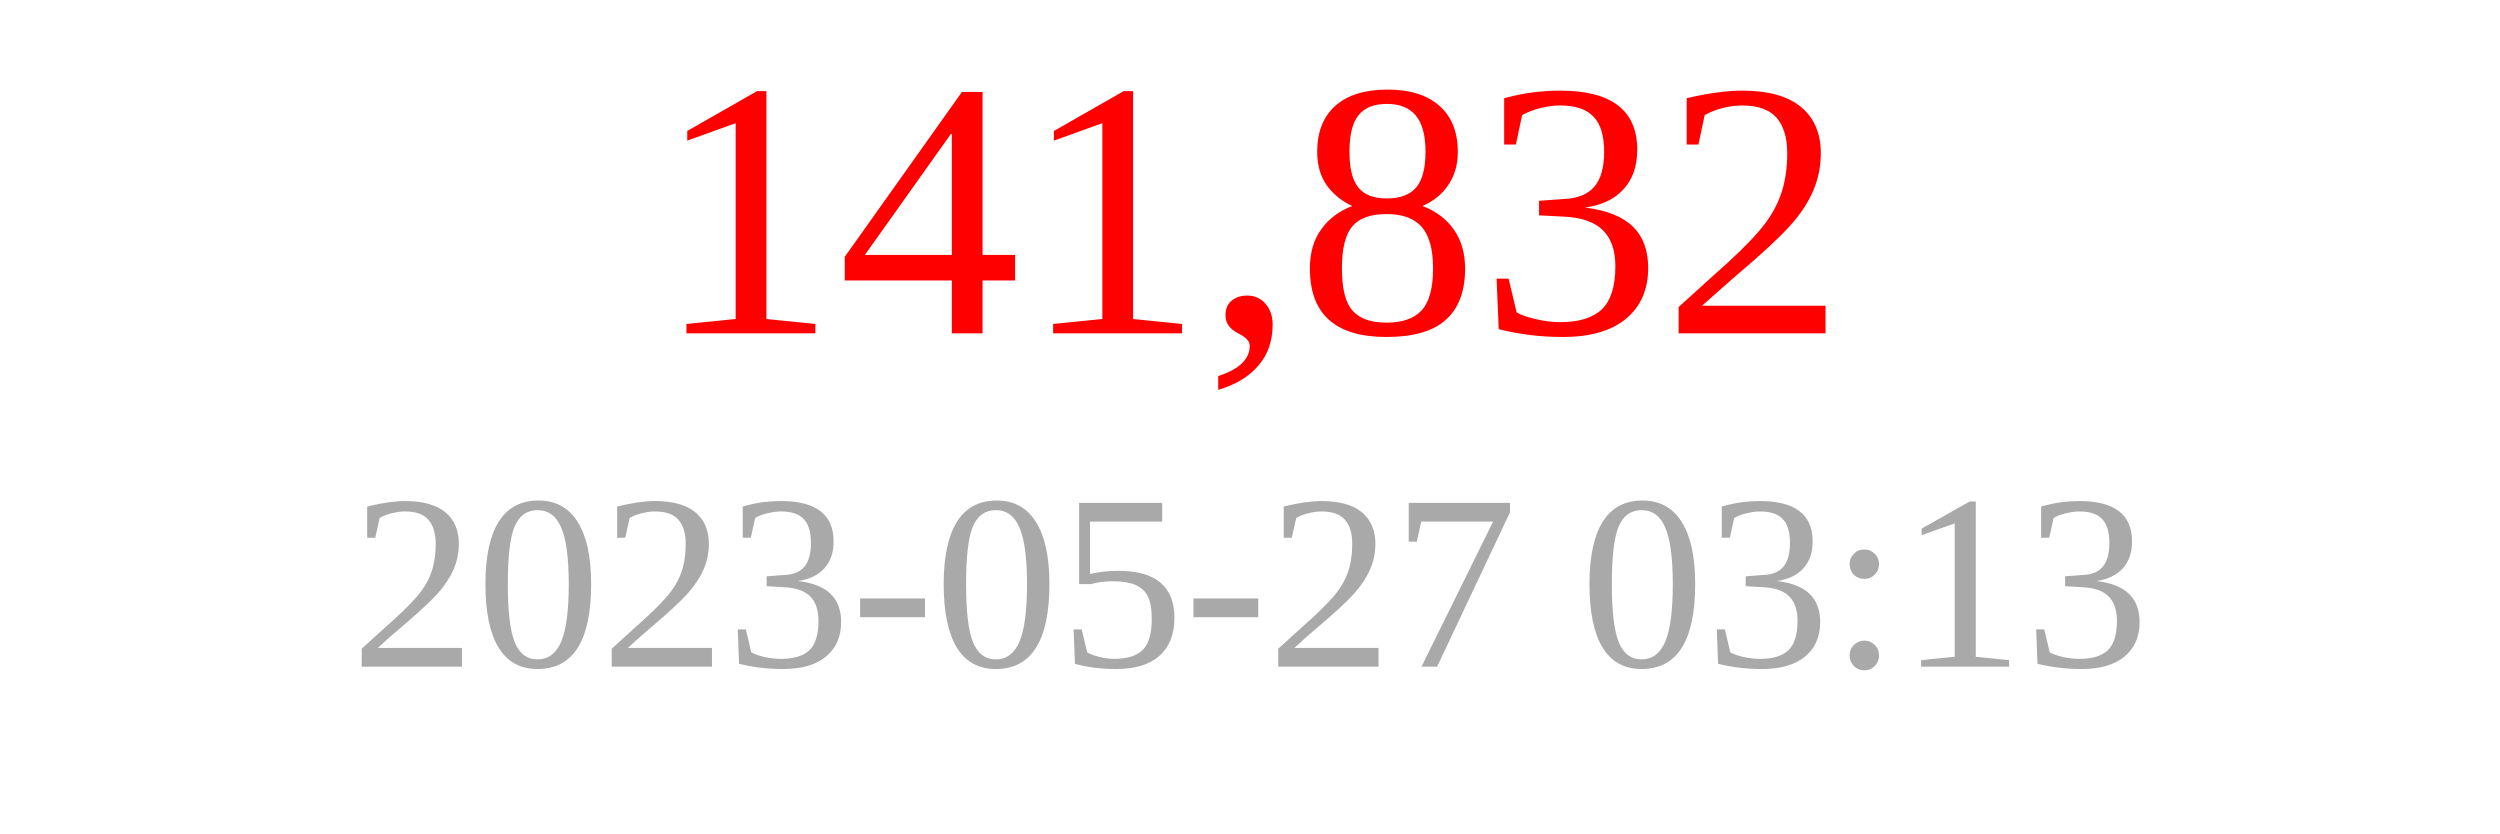
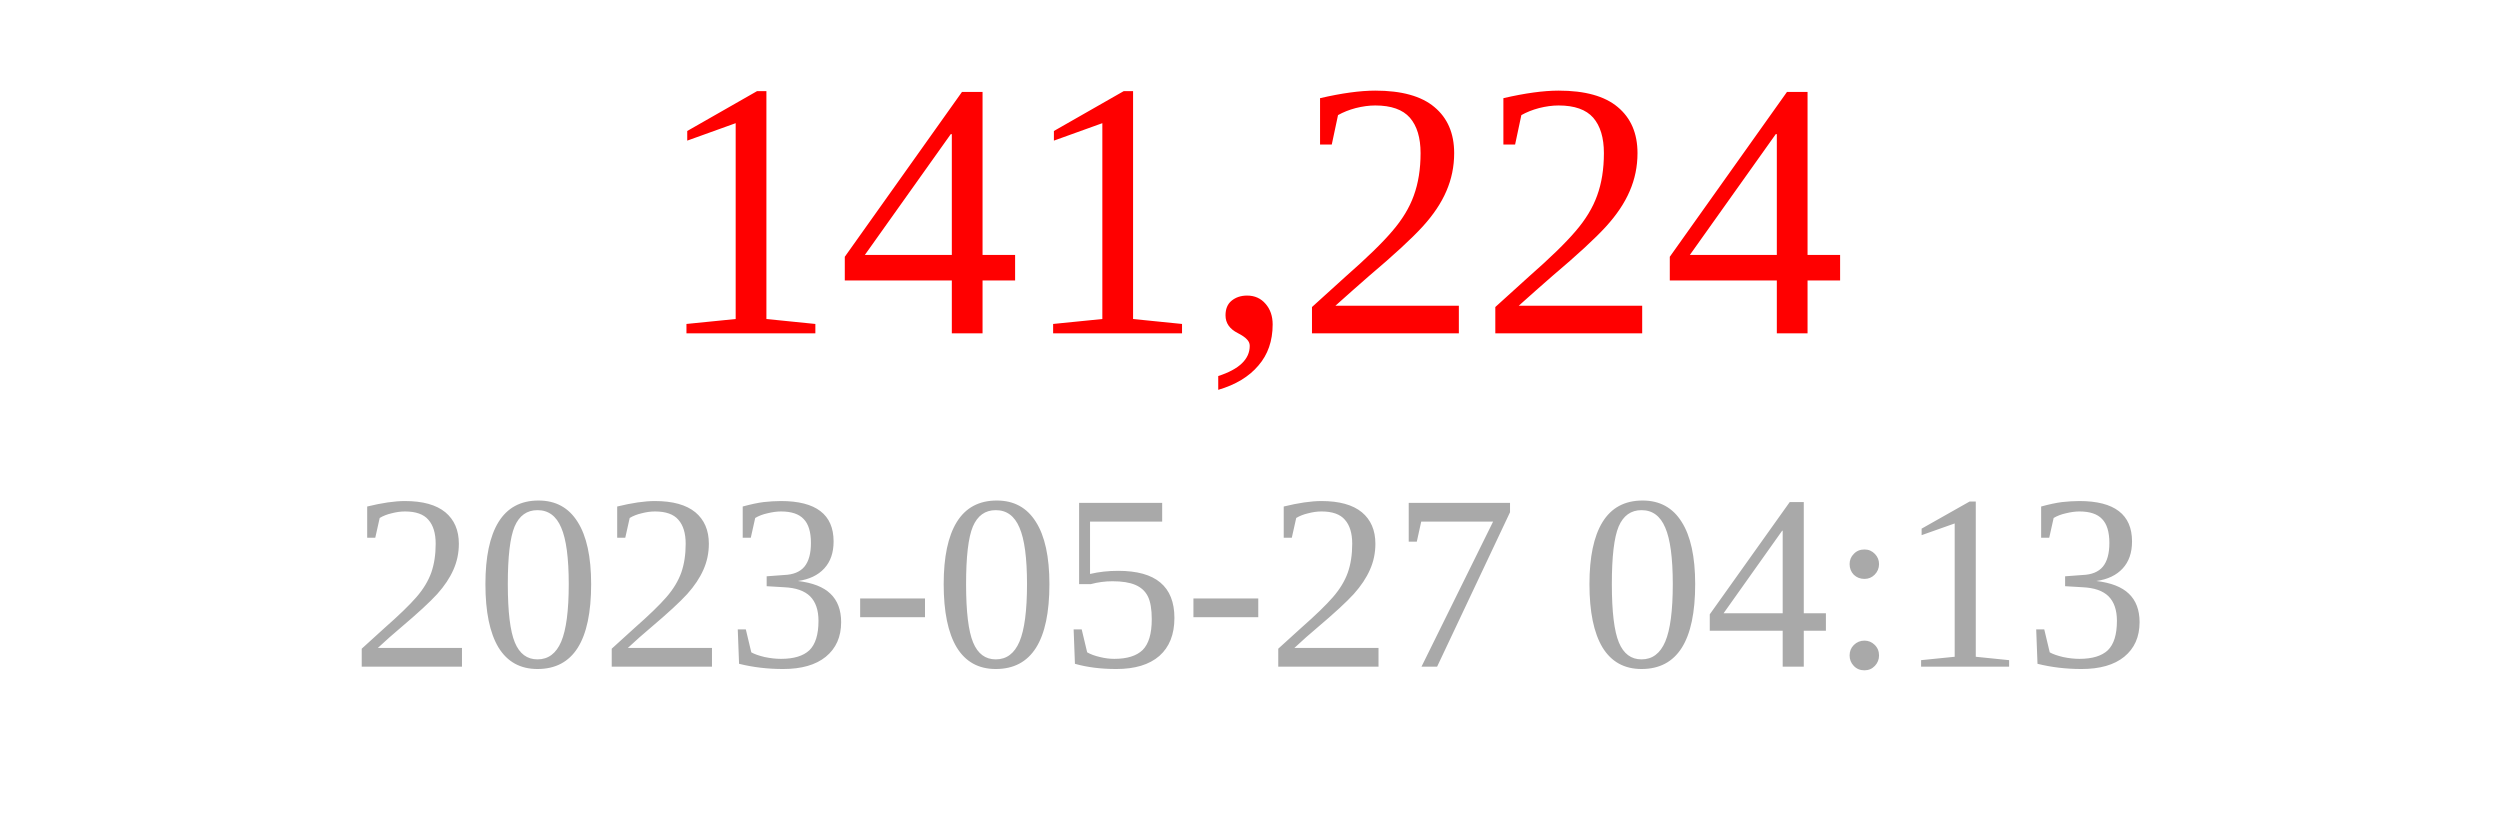
<svg xmlns="http://www.w3.org/2000/svg" width="150" height="50">
-   <text x="75" y="20" font-size="22" fill="red" text-anchor="middle">141,832</text>
-   <text x="75" y="40" font-size="15" fill="darkgray" text-anchor="middle">2023-05-27 03:13</text>
+   <text x="75" y="20" font-size="22" fill="red" text-anchor="middle">141,224</text>
+   <text x="75" y="40" font-size="15" fill="darkgray" text-anchor="middle">2023-05-27 04:13</text>
</svg>
